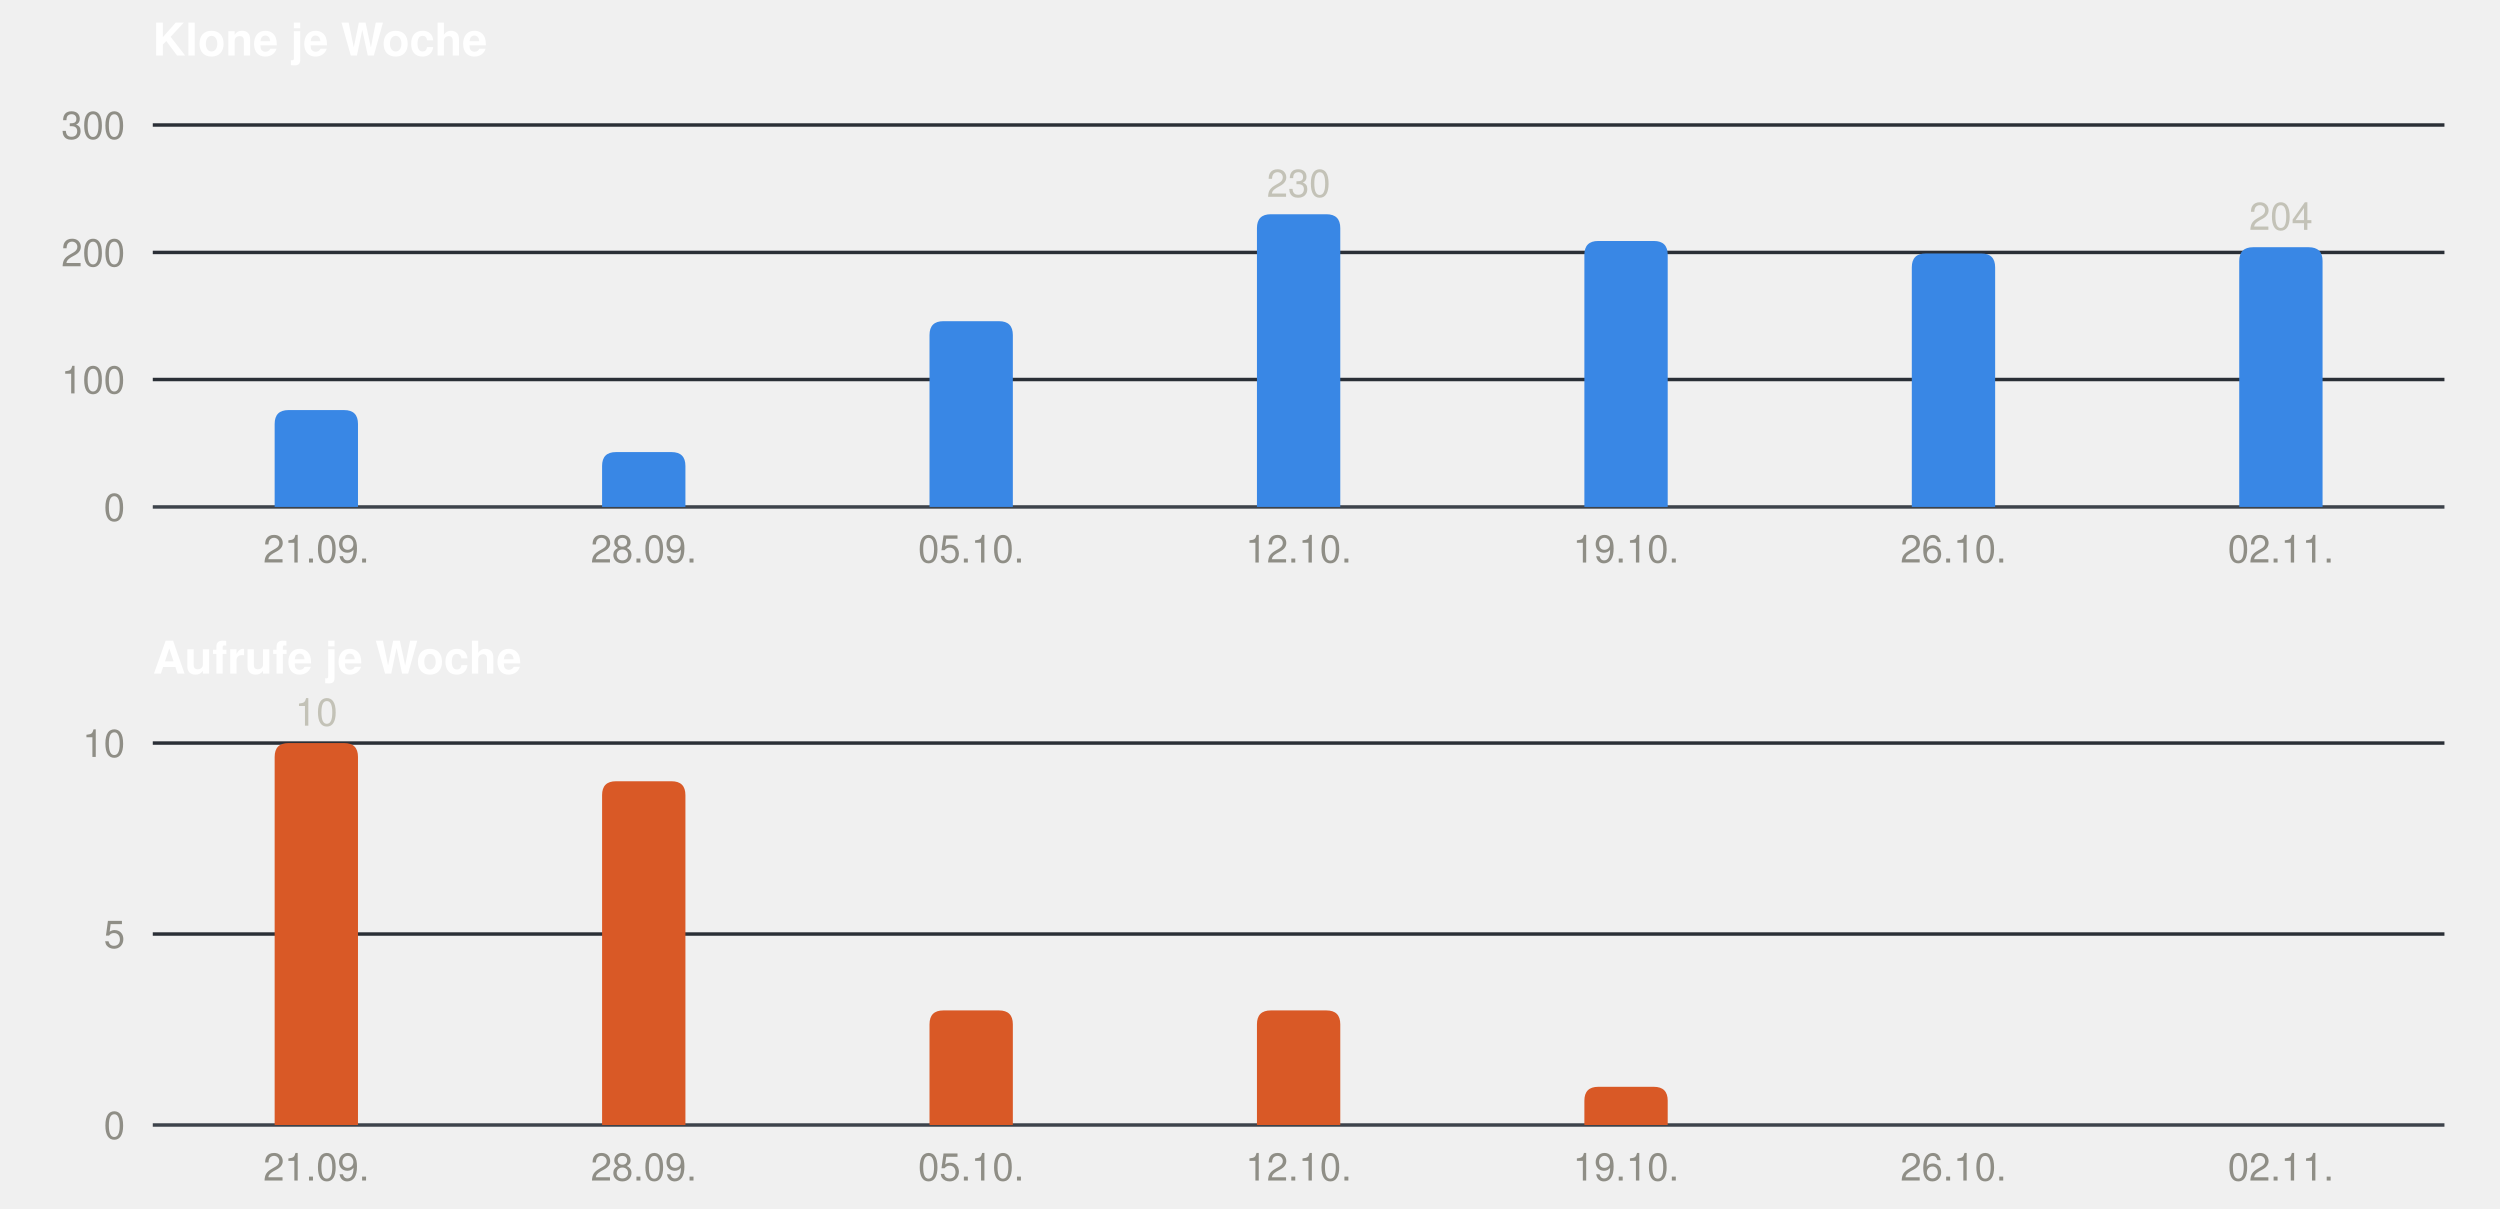
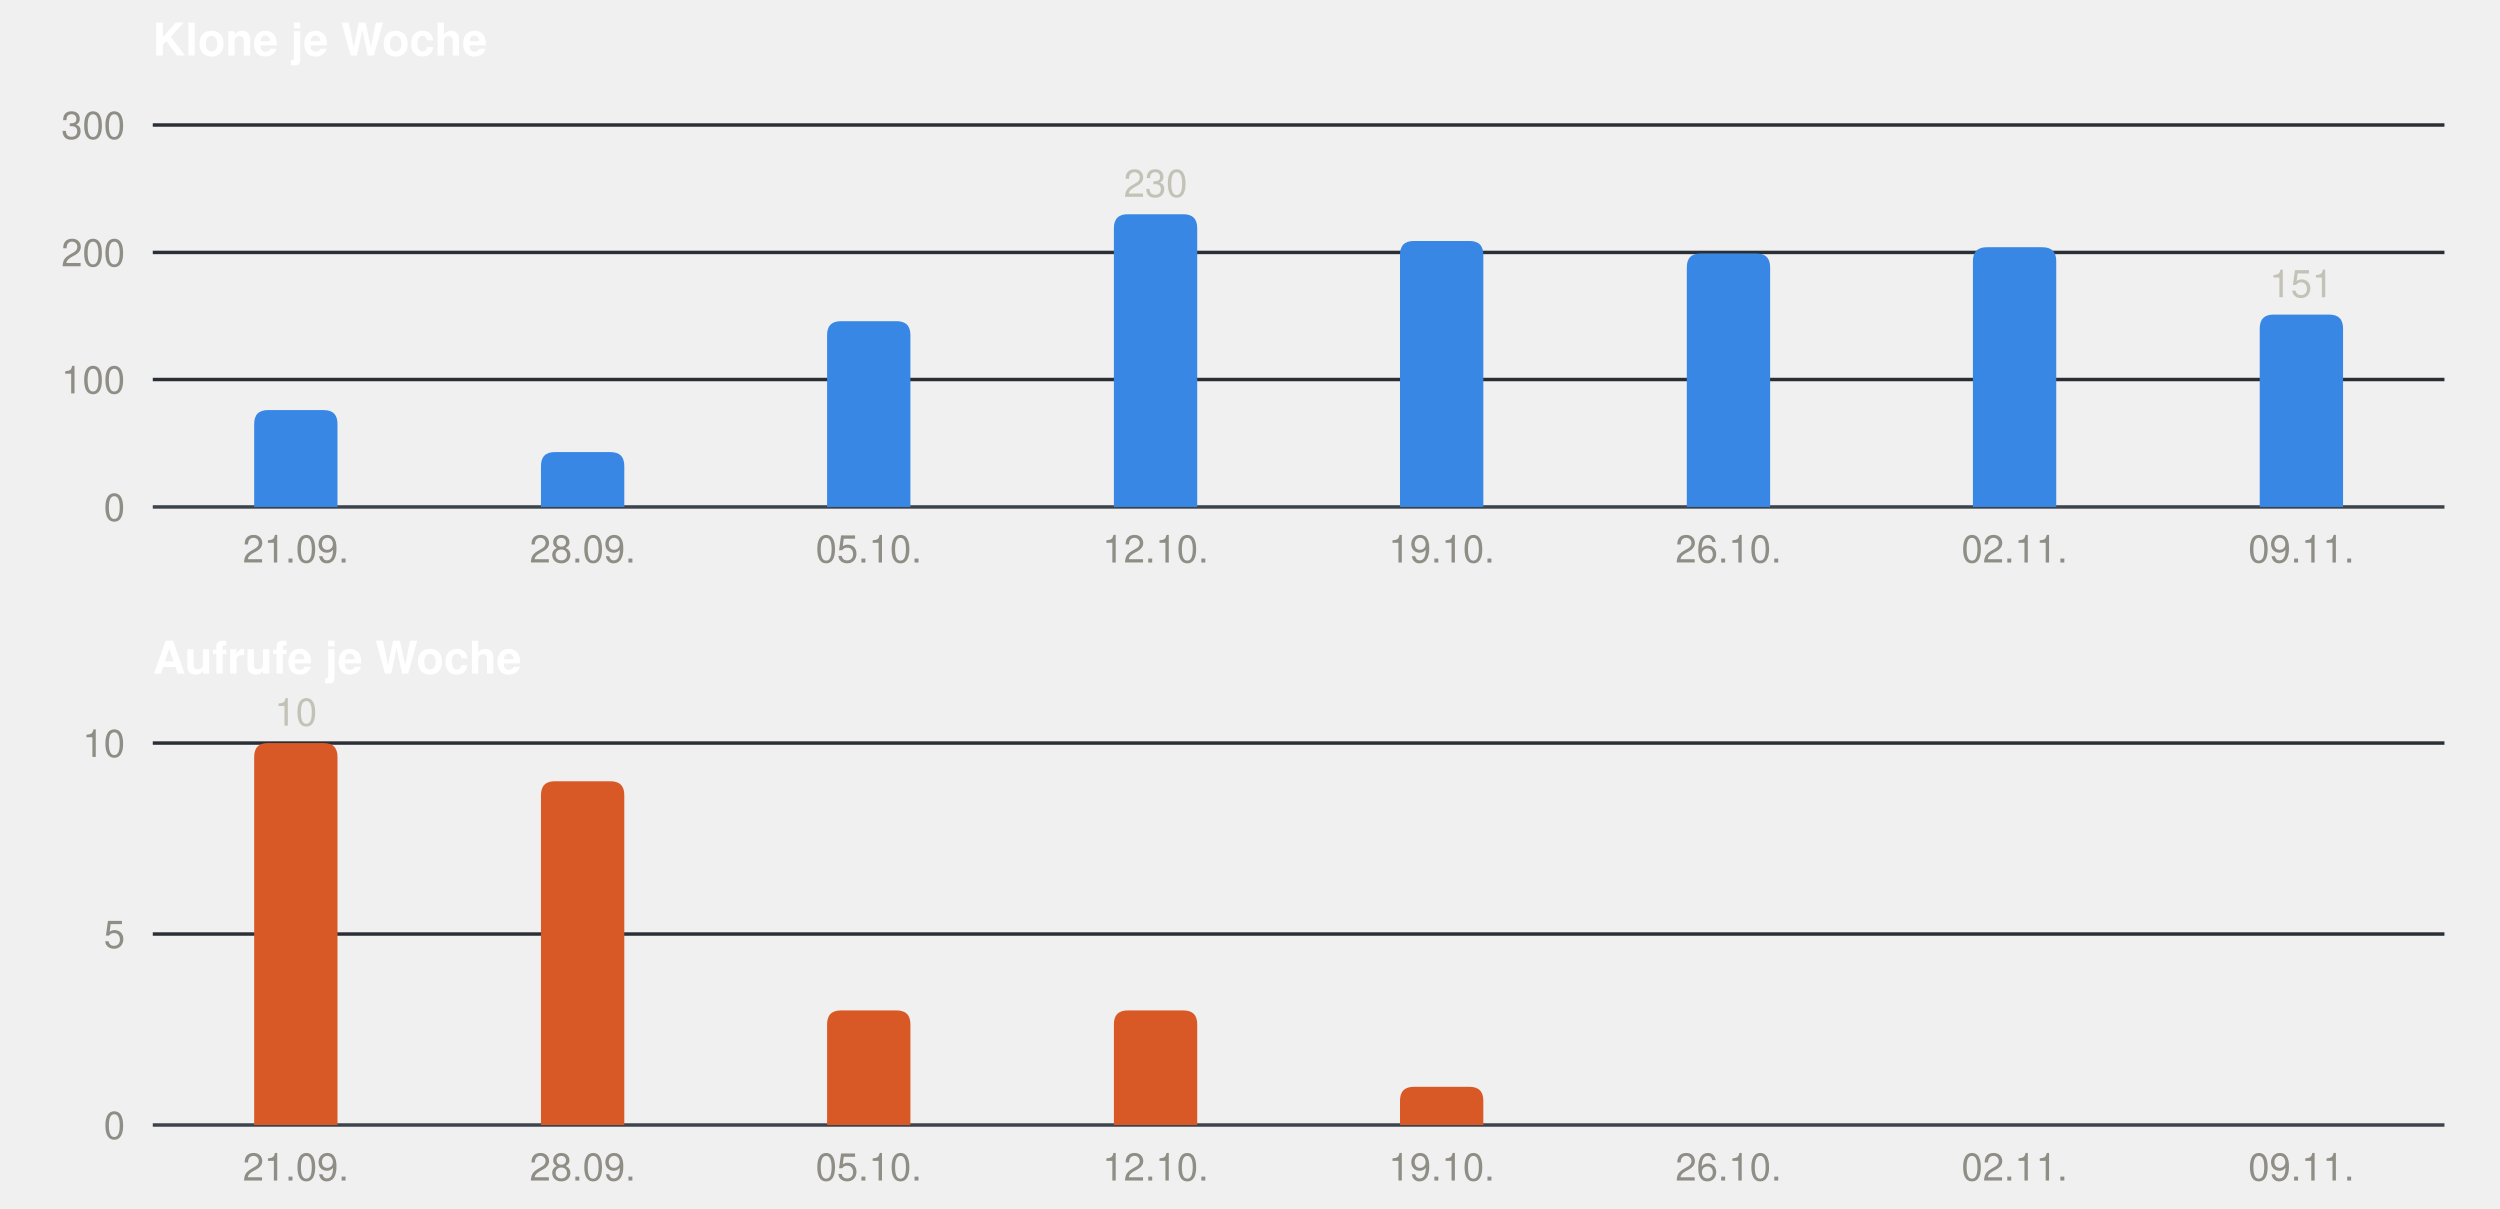
<svg xmlns="http://www.w3.org/2000/svg" width="720" height="348" viewBox="0 0 720 348" role="img" font-family="-apple-system, BlinkMacSystemFont, &quot;Segoe UI&quot;, Helvetica, Arial, sans-serif">
  <text x="44" y="16" font-size="13" font-weight="600" fill="#ffffff">Klone je Woche</text>
  <line x1="44" x2="704" y1="146.0" y2="146.0" stroke="#3d434b" stroke-width="1" />
  <text x="36" y="150.0" font-size="11" text-anchor="end" fill="#8f8e86">0</text>
  <line x1="44" x2="704" y1="109.3" y2="109.3" stroke="#2a2f36" stroke-width="1" />
  <text x="36" y="113.3" font-size="11" text-anchor="end" fill="#8f8e86">100</text>
  <line x1="44" x2="704" y1="72.7" y2="72.7" stroke="#2a2f36" stroke-width="1" />
  <text x="36" y="76.7" font-size="11" text-anchor="end" fill="#8f8e86">200</text>
  <line x1="44" x2="704" y1="36.0" y2="36.0" stroke="#2a2f36" stroke-width="1" />
  <text x="36" y="40.0" font-size="11" text-anchor="end" fill="#8f8e86">300</text>
-   <path fill="#3987e5" d="M79.1,146 V122.1 Q79.1,118.1 83.1,118.1 H99.1 Q103.1,118.1 103.1,122.1 V146 Z" />
-   <text x="91.1" y="162" font-size="11" text-anchor="middle" fill="#8f8e86">21.09.</text>
-   <path fill="#3987e5" d="M173.4,146 V134.2 Q173.4,130.2 177.4,130.2 H193.4 Q197.4,130.2 197.4,134.2 V146 Z" />
-   <text x="185.4" y="162" font-size="11" text-anchor="middle" fill="#8f8e86">28.09.</text>
-   <path fill="#3987e5" d="M267.7,146 V96.5 Q267.7,92.5 271.7,92.5 H287.7 Q291.7,92.5 291.7,96.5 V146 Z" />
-   <text x="279.7" y="162" font-size="11" text-anchor="middle" fill="#8f8e86">05.10.</text>
-   <path fill="#3987e5" d="M362.0,146 V65.7 Q362.0,61.7 366.0,61.7 H382.0 Q386.0,61.7 386.0,65.7 V146 Z" />
-   <text x="374.0" y="56.7" font-size="11" text-anchor="middle" fill="#c3c2b7">230</text>
-   <text x="374.0" y="162" font-size="11" text-anchor="middle" fill="#8f8e86">12.10.</text>
-   <path fill="#3987e5" d="M456.3,146 V73.4 Q456.3,69.4 460.3,69.4 H476.3 Q480.3,69.4 480.3,73.4 V146 Z" />
-   <text x="468.3" y="162" font-size="11" text-anchor="middle" fill="#8f8e86">19.10.</text>
-   <path fill="#3987e5" d="M550.6,146 V77.0 Q550.6,73.0 554.6,73.0 H570.6 Q574.6,73.0 574.6,77.0 V146 Z" />
-   <text x="562.6" y="162" font-size="11" text-anchor="middle" fill="#8f8e86">26.10.</text>
-   <path fill="#3987e5" d="M644.9,146 V75.2 Q644.9,71.2 648.9,71.2 H664.9 Q668.9,71.2 668.9,75.2 V146 Z" />
-   <text x="656.9" y="66.2" font-size="11" text-anchor="middle" fill="#c3c2b7">204</text>
-   <text x="656.9" y="162" font-size="11" text-anchor="middle" fill="#8f8e86">02.11.</text>
+   <path fill="#3987e5" d="M73.2,146 V122.1 Q73.2,118.1 77.2,118.1 H93.2 Q97.2,118.1 97.2,122.1 V146 Z" />
+   <text x="85.2" y="162" font-size="11" text-anchor="middle" fill="#8f8e86">21.09.</text>
+   <path fill="#3987e5" d="M155.8,146 V134.2 Q155.8,130.2 159.8,130.2 H175.8 Q179.8,130.2 179.8,134.2 V146 Z" />
+   <text x="167.8" y="162" font-size="11" text-anchor="middle" fill="#8f8e86">28.09.</text>
+   <path fill="#3987e5" d="M238.2,146 V96.5 Q238.2,92.5 242.2,92.5 H258.2 Q262.2,92.5 262.2,96.5 V146 Z" />
+   <text x="250.2" y="162" font-size="11" text-anchor="middle" fill="#8f8e86">05.10.</text>
+   <path fill="#3987e5" d="M320.8,146 V65.7 Q320.8,61.7 324.8,61.7 H340.8 Q344.8,61.7 344.8,65.7 V146 Z" />
+   <text x="332.8" y="56.7" font-size="11" text-anchor="middle" fill="#c3c2b7">230</text>
+   <text x="332.8" y="162" font-size="11" text-anchor="middle" fill="#8f8e86">12.10.</text>
+   <path fill="#3987e5" d="M403.2,146 V73.4 Q403.2,69.4 407.2,69.4 H423.2 Q427.2,69.4 427.2,73.4 V146 Z" />
+   <text x="415.2" y="162" font-size="11" text-anchor="middle" fill="#8f8e86">19.10.</text>
+   <path fill="#3987e5" d="M485.8,146 V77.0 Q485.8,73.0 489.8,73.0 H505.8 Q509.8,73.0 509.8,77.0 V146 Z" />
+   <text x="497.8" y="162" font-size="11" text-anchor="middle" fill="#8f8e86">26.10.</text>
+   <path fill="#3987e5" d="M568.2,146 V75.2 Q568.2,71.2 572.2,71.2 H588.2 Q592.2,71.2 592.2,75.2 V146 Z" />
+   <text x="580.2" y="162" font-size="11" text-anchor="middle" fill="#8f8e86">02.11.</text>
+   <path fill="#3987e5" d="M650.8,146 V94.6 Q650.8,90.6 654.8,90.6 H670.8 Q674.8,90.6 674.8,94.6 V146 Z" />
+   <text x="662.8" y="85.6" font-size="11" text-anchor="middle" fill="#c3c2b7">151</text>
+   <text x="662.8" y="162" font-size="11" text-anchor="middle" fill="#8f8e86">09.11.</text>
  <text x="44" y="194" font-size="13" font-weight="600" fill="#ffffff">Aufrufe je Woche</text>
  <line x1="44" x2="704" y1="324.0" y2="324.0" stroke="#3d434b" stroke-width="1" />
  <text x="36" y="328.0" font-size="11" text-anchor="end" fill="#8f8e86">0</text>
  <line x1="44" x2="704" y1="269.0" y2="269.0" stroke="#2a2f36" stroke-width="1" />
  <text x="36" y="273.0" font-size="11" text-anchor="end" fill="#8f8e86">5</text>
  <line x1="44" x2="704" y1="214.0" y2="214.0" stroke="#2a2f36" stroke-width="1" />
  <text x="36" y="218.0" font-size="11" text-anchor="end" fill="#8f8e86">10</text>
-   <path fill="#d95926" d="M79.1,324 V218.0 Q79.1,214.0 83.1,214.0 H99.1 Q103.1,214.0 103.1,218.0 V324 Z" />
-   <text x="91.1" y="209.0" font-size="11" text-anchor="middle" fill="#c3c2b7">10</text>
-   <text x="91.1" y="340" font-size="11" text-anchor="middle" fill="#8f8e86">21.09.</text>
-   <path fill="#d95926" d="M173.4,324 V229.0 Q173.4,225.0 177.4,225.0 H193.4 Q197.4,225.0 197.4,229.0 V324 Z" />
-   <text x="185.4" y="340" font-size="11" text-anchor="middle" fill="#8f8e86">28.09.</text>
-   <path fill="#d95926" d="M267.7,324 V295.0 Q267.7,291.0 271.7,291.0 H287.7 Q291.7,291.0 291.7,295.0 V324 Z" />
-   <text x="279.7" y="340" font-size="11" text-anchor="middle" fill="#8f8e86">05.10.</text>
-   <path fill="#d95926" d="M362.0,324 V295.0 Q362.0,291.0 366.0,291.0 H382.0 Q386.0,291.0 386.0,295.0 V324 Z" />
-   <text x="374.0" y="340" font-size="11" text-anchor="middle" fill="#8f8e86">12.10.</text>
-   <path fill="#d95926" d="M456.3,324 V317.0 Q456.3,313.0 460.3,313.0 H476.3 Q480.3,313.0 480.3,317.0 V324 Z" />
-   <text x="468.3" y="340" font-size="11" text-anchor="middle" fill="#8f8e86">19.10.</text>
-   <text x="562.6" y="340" font-size="11" text-anchor="middle" fill="#8f8e86">26.10.</text>
-   <text x="656.9" y="340" font-size="11" text-anchor="middle" fill="#8f8e86">02.11.</text>
+   <path fill="#d95926" d="M73.2,324 V218.0 Q73.2,214.0 77.2,214.0 H93.2 Q97.2,214.0 97.2,218.0 V324 Z" />
+   <text x="85.2" y="209.0" font-size="11" text-anchor="middle" fill="#c3c2b7">10</text>
+   <text x="85.2" y="340" font-size="11" text-anchor="middle" fill="#8f8e86">21.09.</text>
+   <path fill="#d95926" d="M155.8,324 V229.0 Q155.8,225.0 159.8,225.0 H175.8 Q179.8,225.0 179.8,229.0 V324 Z" />
+   <text x="167.8" y="340" font-size="11" text-anchor="middle" fill="#8f8e86">28.09.</text>
+   <path fill="#d95926" d="M238.2,324 V295.0 Q238.2,291.0 242.2,291.0 H258.2 Q262.2,291.0 262.2,295.0 V324 Z" />
+   <text x="250.2" y="340" font-size="11" text-anchor="middle" fill="#8f8e86">05.10.</text>
+   <path fill="#d95926" d="M320.8,324 V295.0 Q320.8,291.0 324.8,291.0 H340.8 Q344.8,291.0 344.8,295.0 V324 Z" />
+   <text x="332.8" y="340" font-size="11" text-anchor="middle" fill="#8f8e86">12.10.</text>
+   <path fill="#d95926" d="M403.2,324 V317.0 Q403.2,313.0 407.2,313.0 H423.2 Q427.2,313.0 427.2,317.0 V324 Z" />
+   <text x="415.2" y="340" font-size="11" text-anchor="middle" fill="#8f8e86">19.10.</text>
+   <text x="497.8" y="340" font-size="11" text-anchor="middle" fill="#8f8e86">26.10.</text>
+   <text x="580.2" y="340" font-size="11" text-anchor="middle" fill="#8f8e86">02.11.</text>
+   <text x="662.8" y="340" font-size="11" text-anchor="middle" fill="#8f8e86">09.11.</text>
</svg>
